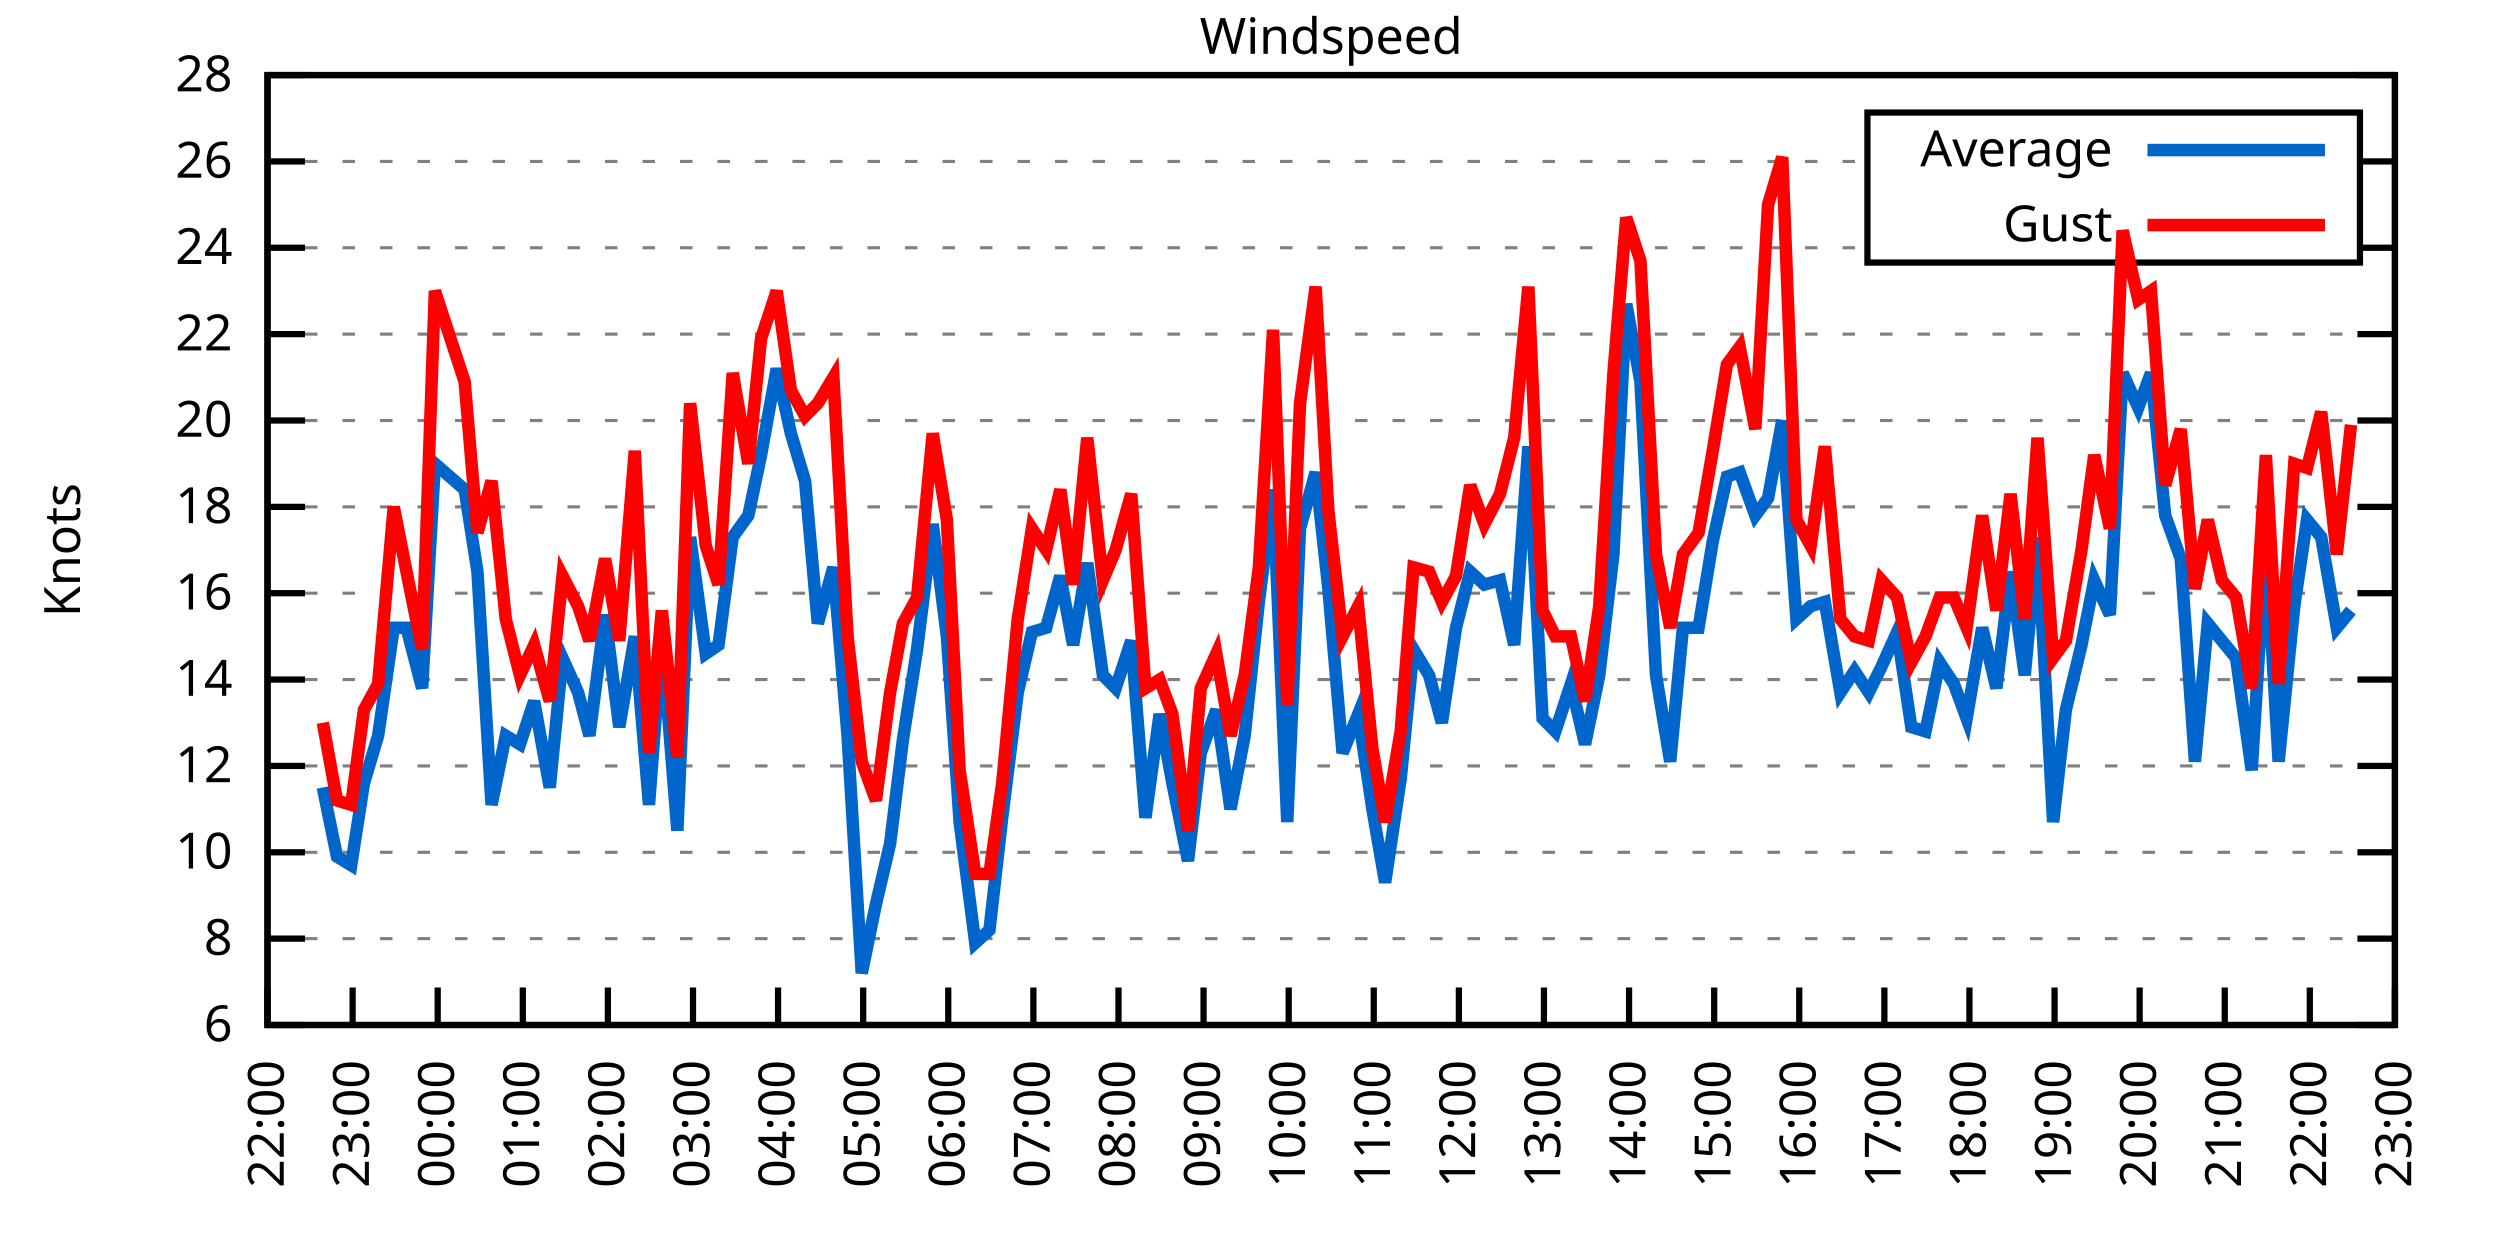
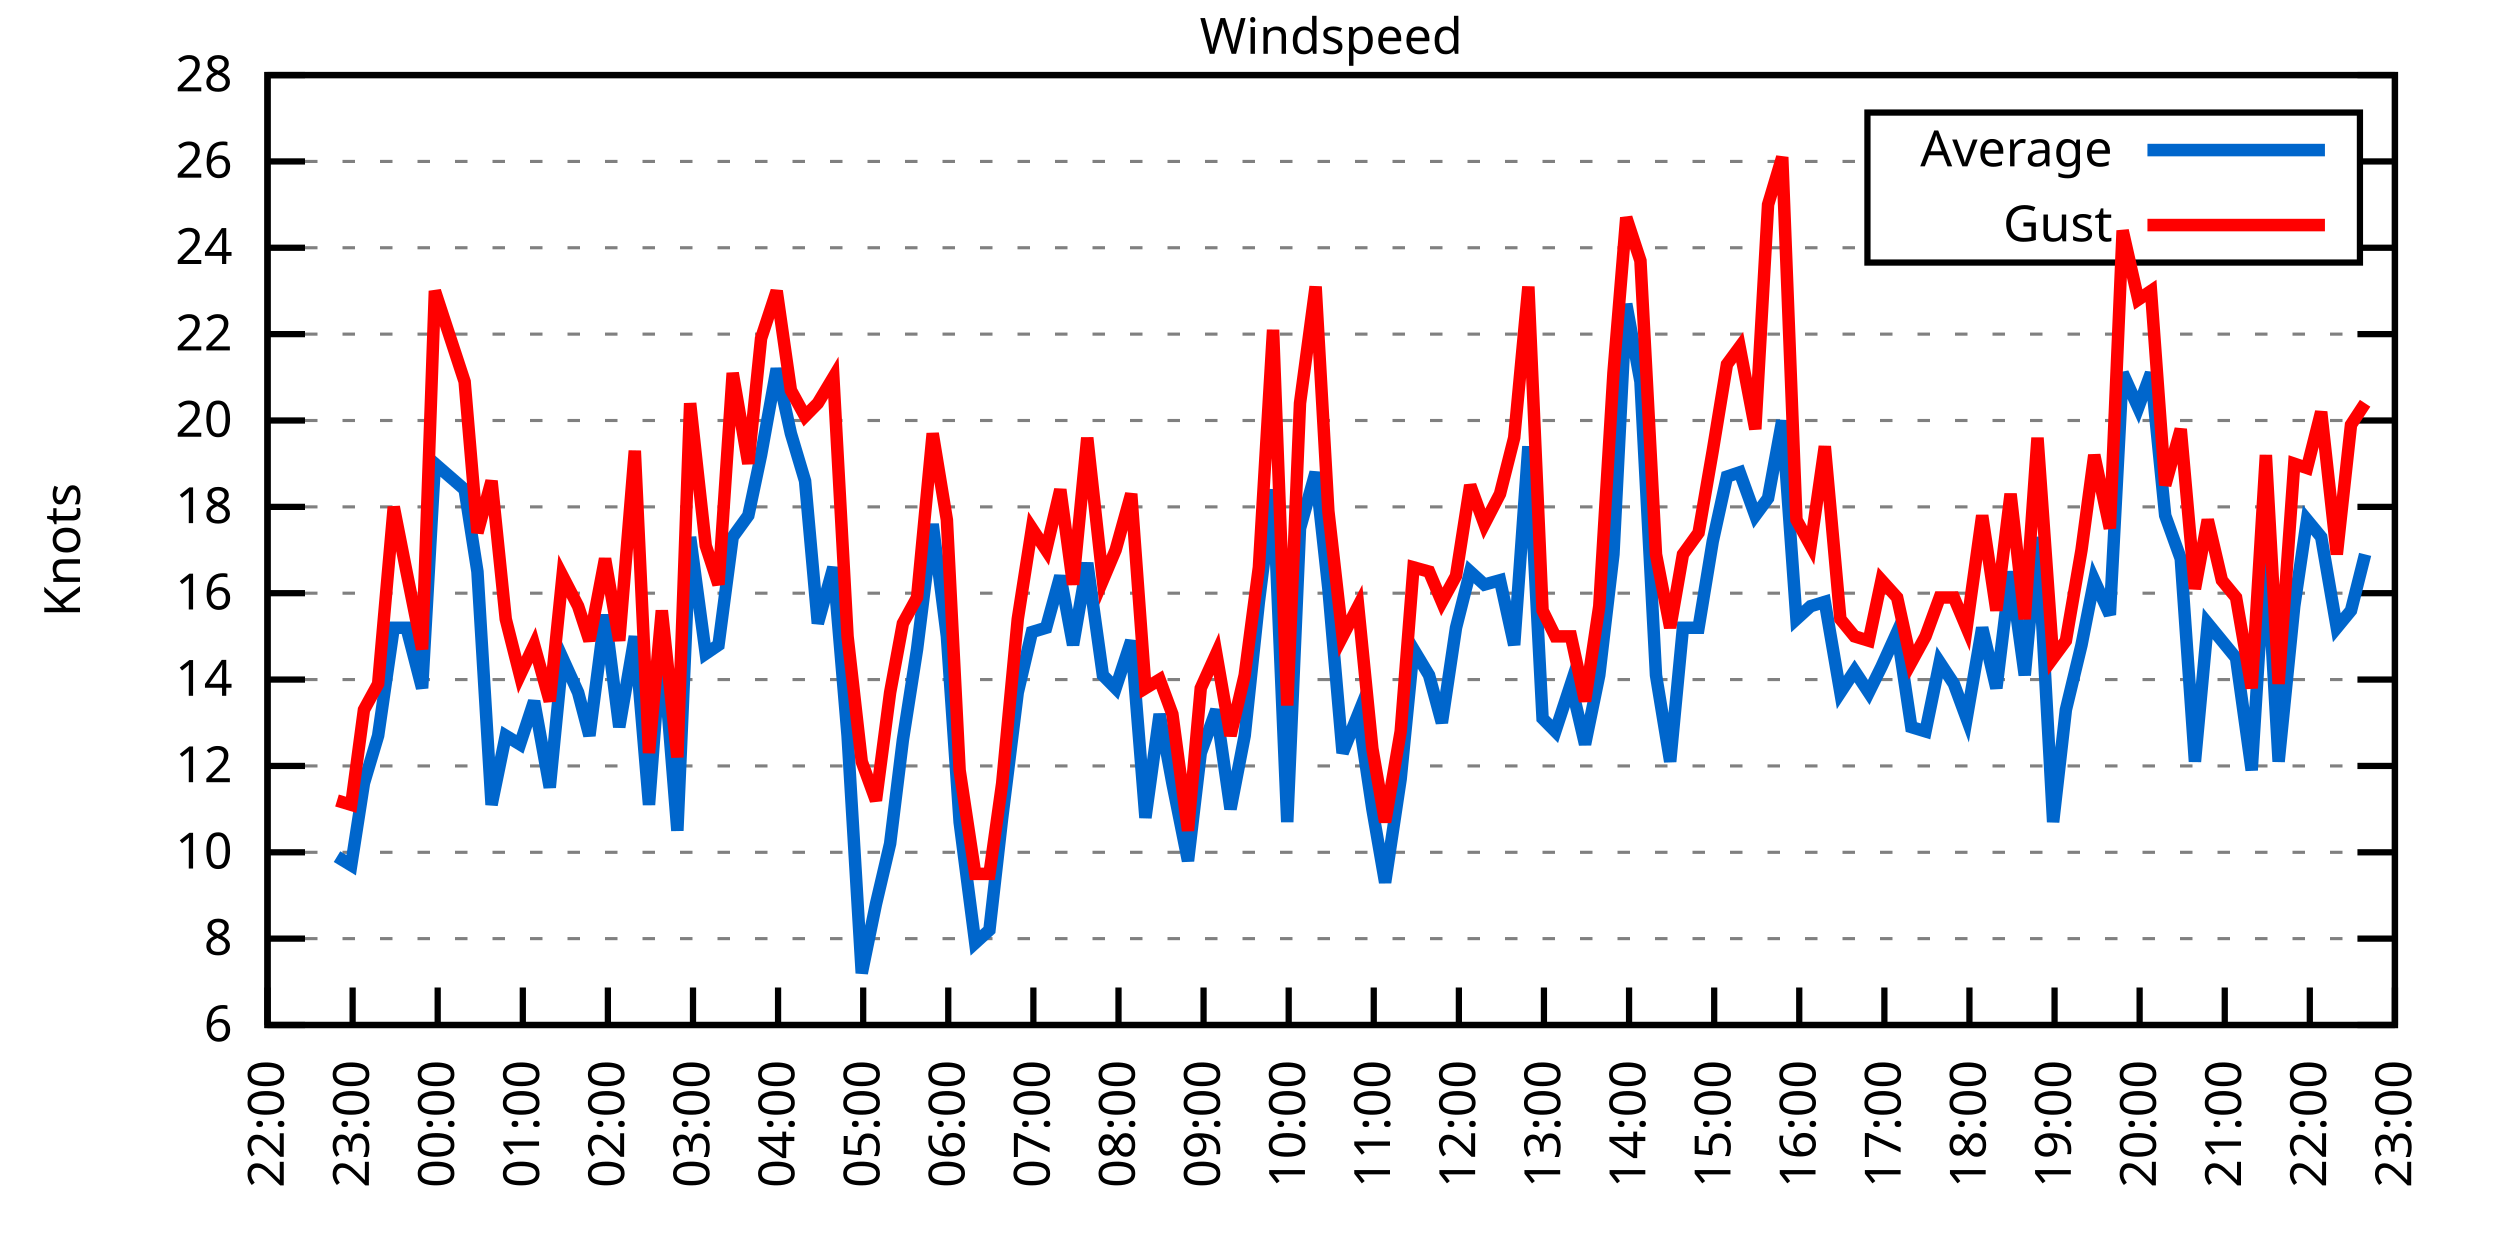
<svg xmlns="http://www.w3.org/2000/svg" xmlns:xlink="http://www.w3.org/1999/xlink" width="400" height="200" viewBox="0 0 400 200">
  <g id="gnuplot_canvas">
    <rect x="0" y="0" width="400" height="200" fill="none" />
    <defs>
      <circle id="gpDot" r="0.5" stroke-width="0.5" stroke="currentColor" />
      <path id="gpPt0" stroke-width="0.333" stroke="currentColor" d="M-1,0 h2 M0,-1 v2" />
      <path id="gpPt1" stroke-width="0.333" stroke="currentColor" d="M-1,-1 L1,1 M1,-1 L-1,1" />
      <path id="gpPt2" stroke-width="0.333" stroke="currentColor" d="M-1,0 L1,0 M0,-1 L0,1 M-1,-1 L1,1 M-1,1 L1,-1" />
      <rect id="gpPt3" stroke-width="0.333" stroke="currentColor" x="-1" y="-1" width="2" height="2" />
      <rect id="gpPt4" stroke-width="0.333" stroke="currentColor" fill="currentColor" x="-1" y="-1" width="2" height="2" />
      <circle id="gpPt5" stroke-width="0.333" stroke="currentColor" cx="0" cy="0" r="1" />
      <use xlink:href="#gpPt5" id="gpPt6" fill="currentColor" stroke="none" />
      <path id="gpPt7" stroke-width="0.333" stroke="currentColor" d="M0,-1.33 L-1.33,0.67 L1.33,0.67 z" />
      <use xlink:href="#gpPt7" id="gpPt8" fill="currentColor" stroke="none" />
      <use xlink:href="#gpPt7" id="gpPt9" stroke="currentColor" transform="rotate(180)" />
      <use xlink:href="#gpPt9" id="gpPt10" fill="currentColor" stroke="none" />
      <use xlink:href="#gpPt3" id="gpPt11" stroke="currentColor" transform="rotate(45)" />
      <use xlink:href="#gpPt11" id="gpPt12" fill="currentColor" stroke="none" />
      <path id="gpPt13" stroke-width="0.333" stroke="currentColor" d="M0,1.330 L1.265,0.411 L0.782,-1.067 L-0.782,-1.076 L-1.265,0.411 z" />
      <use xlink:href="#gpPt13" id="gpPt14" fill="currentColor" stroke="none" />
      <filter id="textbox" filterUnits="objectBoundingBox" x="0" y="0" height="1" width="1">
        <feFlood flood-color="white" flood-opacity="1" result="bgnd" />
        <feComposite in="SourceGraphic" in2="bgnd" operator="atop" />
      </filter>
      <filter id="greybox" filterUnits="objectBoundingBox" x="0" y="0" height="1" width="1">
        <feFlood flood-color="lightgrey" flood-opacity="1" result="grey" />
        <feComposite in="SourceGraphic" in2="grey" operator="atop" />
      </filter>
    </defs>
    <g fill="none" color="white" stroke="currentColor" stroke-width="1.00" stroke-linecap="butt" stroke-linejoin="miter">
</g>
    <g fill="none" color="black" stroke="currentColor" stroke-width="1.00" stroke-linecap="butt" stroke-linejoin="miter">
      <g stroke="none" shape-rendering="crispEdges">
        <polygon fill="rgb(255, 255, 255)" points="42.80,164.00 383.18,164.00 383.18,12.02 42.80,12.02 " />
      </g>
    </g>
    <g fill="none" color="black" stroke="currentColor" stroke-width="1.00" stroke-linecap="butt" stroke-linejoin="miter">
</g>
    <g fill="none" color="black" stroke="black" stroke-width="0.50" stroke-linecap="butt" stroke-linejoin="miter">
</g>
    <g fill="none" color="gray" stroke="currentColor" stroke-width="0.50" stroke-linecap="butt" stroke-linejoin="miter">
      <path stroke="gray" stroke-dasharray="2,4" class="gridline" d="M42.80,164.00 L383.19,164.00  " />
    </g>
    <g fill="none" color="gray" stroke="gray" stroke-width="1.00" stroke-linecap="butt" stroke-linejoin="miter">
</g>
    <g fill="none" color="black" stroke="currentColor" stroke-width="1.00" stroke-linecap="butt" stroke-linejoin="miter">
      <path stroke="black" d="M42.80,164.00 L48.80,164.00 M383.19,164.00 L377.19,164.00  " />
      <g transform="translate(37.20,166.60)" stroke="none" fill="black" font-family="Sans" font-size="8.00" text-anchor="end">
        <text>
          <tspan font-family="Sans"> 6</tspan>
        </text>
      </g>
    </g>
    <g fill="none" color="black" stroke="currentColor" stroke-width="1.00" stroke-linecap="butt" stroke-linejoin="miter">
</g>
    <g fill="none" color="black" stroke="black" stroke-width="0.50" stroke-linecap="butt" stroke-linejoin="miter">
</g>
    <g fill="none" color="gray" stroke="currentColor" stroke-width="0.50" stroke-linecap="butt" stroke-linejoin="miter">
      <path stroke="gray" stroke-dasharray="2,4" class="gridline" d="M42.80,150.18 L383.19,150.18  " />
    </g>
    <g fill="none" color="gray" stroke="gray" stroke-width="1.00" stroke-linecap="butt" stroke-linejoin="miter">
</g>
    <g fill="none" color="black" stroke="currentColor" stroke-width="1.00" stroke-linecap="butt" stroke-linejoin="miter">
      <path stroke="black" d="M42.80,150.18 L48.80,150.18 M383.19,150.18 L377.19,150.18  " />
      <g transform="translate(37.20,152.78)" stroke="none" fill="black" font-family="Sans" font-size="8.00" text-anchor="end">
        <text>
          <tspan font-family="Sans"> 8</tspan>
        </text>
      </g>
    </g>
    <g fill="none" color="black" stroke="currentColor" stroke-width="1.00" stroke-linecap="butt" stroke-linejoin="miter">
</g>
    <g fill="none" color="black" stroke="black" stroke-width="0.50" stroke-linecap="butt" stroke-linejoin="miter">
</g>
    <g fill="none" color="gray" stroke="currentColor" stroke-width="0.50" stroke-linecap="butt" stroke-linejoin="miter">
      <path stroke="gray" stroke-dasharray="2,4" class="gridline" d="M42.80,136.37 L383.19,136.37  " />
    </g>
    <g fill="none" color="gray" stroke="gray" stroke-width="1.00" stroke-linecap="butt" stroke-linejoin="miter">
</g>
    <g fill="none" color="black" stroke="currentColor" stroke-width="1.00" stroke-linecap="butt" stroke-linejoin="miter">
      <path stroke="black" d="M42.80,136.37 L48.80,136.37 M383.19,136.37 L377.19,136.37  " />
      <g transform="translate(37.20,138.97)" stroke="none" fill="black" font-family="Sans" font-size="8.00" text-anchor="end">
        <text>
          <tspan font-family="Sans"> 10</tspan>
        </text>
      </g>
    </g>
    <g fill="none" color="black" stroke="currentColor" stroke-width="1.00" stroke-linecap="butt" stroke-linejoin="miter">
</g>
    <g fill="none" color="black" stroke="black" stroke-width="0.50" stroke-linecap="butt" stroke-linejoin="miter">
</g>
    <g fill="none" color="gray" stroke="currentColor" stroke-width="0.50" stroke-linecap="butt" stroke-linejoin="miter">
      <path stroke="gray" stroke-dasharray="2,4" class="gridline" d="M42.80,122.55 L383.19,122.55  " />
    </g>
    <g fill="none" color="gray" stroke="gray" stroke-width="1.00" stroke-linecap="butt" stroke-linejoin="miter">
</g>
    <g fill="none" color="black" stroke="currentColor" stroke-width="1.00" stroke-linecap="butt" stroke-linejoin="miter">
      <path stroke="black" d="M42.80,122.55 L48.80,122.55 M383.19,122.55 L377.19,122.55  " />
      <g transform="translate(37.20,125.15)" stroke="none" fill="black" font-family="Sans" font-size="8.00" text-anchor="end">
        <text>
          <tspan font-family="Sans"> 12</tspan>
        </text>
      </g>
    </g>
    <g fill="none" color="black" stroke="currentColor" stroke-width="1.00" stroke-linecap="butt" stroke-linejoin="miter">
</g>
    <g fill="none" color="black" stroke="black" stroke-width="0.50" stroke-linecap="butt" stroke-linejoin="miter">
</g>
    <g fill="none" color="gray" stroke="currentColor" stroke-width="0.50" stroke-linecap="butt" stroke-linejoin="miter">
      <path stroke="gray" stroke-dasharray="2,4" class="gridline" d="M42.80,108.73 L383.19,108.73  " />
    </g>
    <g fill="none" color="gray" stroke="gray" stroke-width="1.00" stroke-linecap="butt" stroke-linejoin="miter">
</g>
    <g fill="none" color="black" stroke="currentColor" stroke-width="1.00" stroke-linecap="butt" stroke-linejoin="miter">
      <path stroke="black" d="M42.80,108.73 L48.80,108.73 M383.19,108.73 L377.19,108.73  " />
      <g transform="translate(37.20,111.33)" stroke="none" fill="black" font-family="Sans" font-size="8.00" text-anchor="end">
        <text>
          <tspan font-family="Sans"> 14</tspan>
        </text>
      </g>
    </g>
    <g fill="none" color="black" stroke="currentColor" stroke-width="1.00" stroke-linecap="butt" stroke-linejoin="miter">
</g>
    <g fill="none" color="black" stroke="black" stroke-width="0.50" stroke-linecap="butt" stroke-linejoin="miter">
</g>
    <g fill="none" color="gray" stroke="currentColor" stroke-width="0.50" stroke-linecap="butt" stroke-linejoin="miter">
      <path stroke="gray" stroke-dasharray="2,4" class="gridline" d="M42.80,94.91 L383.19,94.91  " />
    </g>
    <g fill="none" color="gray" stroke="gray" stroke-width="1.00" stroke-linecap="butt" stroke-linejoin="miter">
</g>
    <g fill="none" color="black" stroke="currentColor" stroke-width="1.00" stroke-linecap="butt" stroke-linejoin="miter">
      <path stroke="black" d="M42.80,94.91 L48.80,94.91 M383.19,94.91 L377.19,94.91  " />
      <g transform="translate(37.20,97.51)" stroke="none" fill="black" font-family="Sans" font-size="8.00" text-anchor="end">
        <text>
          <tspan font-family="Sans"> 16</tspan>
        </text>
      </g>
    </g>
    <g fill="none" color="black" stroke="currentColor" stroke-width="1.00" stroke-linecap="butt" stroke-linejoin="miter">
</g>
    <g fill="none" color="black" stroke="black" stroke-width="0.50" stroke-linecap="butt" stroke-linejoin="miter">
</g>
    <g fill="none" color="gray" stroke="currentColor" stroke-width="0.50" stroke-linecap="butt" stroke-linejoin="miter">
      <path stroke="gray" stroke-dasharray="2,4" class="gridline" d="M42.80,81.10 L383.19,81.10  " />
    </g>
    <g fill="none" color="gray" stroke="gray" stroke-width="1.00" stroke-linecap="butt" stroke-linejoin="miter">
</g>
    <g fill="none" color="black" stroke="currentColor" stroke-width="1.00" stroke-linecap="butt" stroke-linejoin="miter">
      <path stroke="black" d="M42.80,81.10 L48.80,81.10 M383.19,81.10 L377.19,81.10  " />
      <g transform="translate(37.20,83.70)" stroke="none" fill="black" font-family="Sans" font-size="8.00" text-anchor="end">
        <text>
          <tspan font-family="Sans"> 18</tspan>
        </text>
      </g>
    </g>
    <g fill="none" color="black" stroke="currentColor" stroke-width="1.00" stroke-linecap="butt" stroke-linejoin="miter">
</g>
    <g fill="none" color="black" stroke="black" stroke-width="0.50" stroke-linecap="butt" stroke-linejoin="miter">
</g>
    <g fill="none" color="gray" stroke="currentColor" stroke-width="0.50" stroke-linecap="butt" stroke-linejoin="miter">
      <path stroke="gray" stroke-dasharray="2,4" class="gridline" d="M42.80,67.28 L383.19,67.28  " />
    </g>
    <g fill="none" color="gray" stroke="gray" stroke-width="1.00" stroke-linecap="butt" stroke-linejoin="miter">
</g>
    <g fill="none" color="black" stroke="currentColor" stroke-width="1.00" stroke-linecap="butt" stroke-linejoin="miter">
      <path stroke="black" d="M42.80,67.28 L48.80,67.28 M383.19,67.28 L377.19,67.28  " />
      <g transform="translate(37.20,69.88)" stroke="none" fill="black" font-family="Sans" font-size="8.00" text-anchor="end">
        <text>
          <tspan font-family="Sans"> 20</tspan>
        </text>
      </g>
    </g>
    <g fill="none" color="black" stroke="currentColor" stroke-width="1.00" stroke-linecap="butt" stroke-linejoin="miter">
</g>
    <g fill="none" color="black" stroke="black" stroke-width="0.50" stroke-linecap="butt" stroke-linejoin="miter">
</g>
    <g fill="none" color="gray" stroke="currentColor" stroke-width="0.50" stroke-linecap="butt" stroke-linejoin="miter">
      <path stroke="gray" stroke-dasharray="2,4" class="gridline" d="M42.80,53.46 L383.19,53.46  " />
    </g>
    <g fill="none" color="gray" stroke="gray" stroke-width="1.00" stroke-linecap="butt" stroke-linejoin="miter">
</g>
    <g fill="none" color="black" stroke="currentColor" stroke-width="1.00" stroke-linecap="butt" stroke-linejoin="miter">
      <path stroke="black" d="M42.80,53.46 L48.80,53.46 M383.19,53.46 L377.19,53.46  " />
      <g transform="translate(37.20,56.06)" stroke="none" fill="black" font-family="Sans" font-size="8.00" text-anchor="end">
        <text>
          <tspan font-family="Sans"> 22</tspan>
        </text>
      </g>
    </g>
    <g fill="none" color="black" stroke="currentColor" stroke-width="1.00" stroke-linecap="butt" stroke-linejoin="miter">
</g>
    <g fill="none" color="black" stroke="black" stroke-width="0.50" stroke-linecap="butt" stroke-linejoin="miter">
</g>
    <g fill="none" color="gray" stroke="currentColor" stroke-width="0.50" stroke-linecap="butt" stroke-linejoin="miter">
      <path stroke="gray" stroke-dasharray="2,4" class="gridline" d="M42.80,39.64 L298.79,39.64 M377.59,39.64 L383.19,39.64  " />
    </g>
    <g fill="none" color="gray" stroke="gray" stroke-width="1.00" stroke-linecap="butt" stroke-linejoin="miter">
</g>
    <g fill="none" color="black" stroke="currentColor" stroke-width="1.00" stroke-linecap="butt" stroke-linejoin="miter">
      <path stroke="black" d="M42.80,39.64 L48.80,39.64 M383.19,39.64 L377.19,39.64  " />
      <g transform="translate(37.20,42.24)" stroke="none" fill="black" font-family="Sans" font-size="8.00" text-anchor="end">
        <text>
          <tspan font-family="Sans"> 24</tspan>
        </text>
      </g>
    </g>
    <g fill="none" color="black" stroke="currentColor" stroke-width="1.00" stroke-linecap="butt" stroke-linejoin="miter">
</g>
    <g fill="none" color="black" stroke="black" stroke-width="0.50" stroke-linecap="butt" stroke-linejoin="miter">
</g>
    <g fill="none" color="gray" stroke="currentColor" stroke-width="0.50" stroke-linecap="butt" stroke-linejoin="miter">
      <path stroke="gray" stroke-dasharray="2,4" class="gridline" d="M42.80,25.83 L298.79,25.83 M377.59,25.83 L383.19,25.83  " />
    </g>
    <g fill="none" color="gray" stroke="gray" stroke-width="1.00" stroke-linecap="butt" stroke-linejoin="miter">
</g>
    <g fill="none" color="black" stroke="currentColor" stroke-width="1.00" stroke-linecap="butt" stroke-linejoin="miter">
      <path stroke="black" d="M42.80,25.83 L48.80,25.83 M383.19,25.83 L377.19,25.83  " />
      <g transform="translate(37.20,28.43)" stroke="none" fill="black" font-family="Sans" font-size="8.00" text-anchor="end">
        <text>
          <tspan font-family="Sans"> 26</tspan>
        </text>
      </g>
    </g>
    <g fill="none" color="black" stroke="currentColor" stroke-width="1.00" stroke-linecap="butt" stroke-linejoin="miter">
</g>
    <g fill="none" color="black" stroke="black" stroke-width="0.50" stroke-linecap="butt" stroke-linejoin="miter">
</g>
    <g fill="none" color="gray" stroke="currentColor" stroke-width="0.50" stroke-linecap="butt" stroke-linejoin="miter">
      <path stroke="gray" stroke-dasharray="2,4" class="gridline" d="M42.80,12.01 L383.19,12.01  " />
    </g>
    <g fill="none" color="gray" stroke="gray" stroke-width="1.00" stroke-linecap="butt" stroke-linejoin="miter">
</g>
    <g fill="none" color="black" stroke="currentColor" stroke-width="1.00" stroke-linecap="butt" stroke-linejoin="miter">
      <path stroke="black" d="M42.80,12.01 L48.80,12.01 M383.19,12.01 L377.19,12.01  " />
      <g transform="translate(37.20,14.61)" stroke="none" fill="black" font-family="Sans" font-size="8.00" text-anchor="end">
        <text>
          <tspan font-family="Sans"> 28</tspan>
        </text>
      </g>
    </g>
    <g fill="none" color="black" stroke="currentColor" stroke-width="1.00" stroke-linecap="butt" stroke-linejoin="miter">
      <path stroke="black" d="M42.80,164.00 L42.80,158.00  " />
      <g transform="translate(45.40,169.60) rotate(270.00)" stroke="none" fill="black" font-family="Sans" font-size="8.00" text-anchor="end">
        <text>
          <tspan font-family="Sans">22:00</tspan>
        </text>
      </g>
    </g>
    <g fill="none" color="black" stroke="currentColor" stroke-width="1.00" stroke-linecap="butt" stroke-linejoin="miter">
      <path stroke="black" d="M56.42,164.00 L56.42,158.00  " />
      <g transform="translate(59.02,169.60) rotate(270.00)" stroke="none" fill="black" font-family="Sans" font-size="8.00" text-anchor="end">
        <text>
          <tspan font-family="Sans">23:00</tspan>
        </text>
      </g>
    </g>
    <g fill="none" color="black" stroke="currentColor" stroke-width="1.00" stroke-linecap="butt" stroke-linejoin="miter">
      <path stroke="black" d="M70.03,164.00 L70.03,158.00  " />
      <g transform="translate(72.63,169.60) rotate(270.00)" stroke="none" fill="black" font-family="Sans" font-size="8.00" text-anchor="end">
        <text>
          <tspan font-family="Sans">00:00</tspan>
        </text>
      </g>
    </g>
    <g fill="none" color="black" stroke="currentColor" stroke-width="1.00" stroke-linecap="butt" stroke-linejoin="miter">
      <path stroke="black" d="M83.65,164.00 L83.65,158.00  " />
      <g transform="translate(86.25,169.60) rotate(270.00)" stroke="none" fill="black" font-family="Sans" font-size="8.00" text-anchor="end">
        <text>
          <tspan font-family="Sans">01:00</tspan>
        </text>
      </g>
    </g>
    <g fill="none" color="black" stroke="currentColor" stroke-width="1.00" stroke-linecap="butt" stroke-linejoin="miter">
      <path stroke="black" d="M97.26,164.00 L97.26,158.00  " />
      <g transform="translate(99.86,169.60) rotate(270.00)" stroke="none" fill="black" font-family="Sans" font-size="8.00" text-anchor="end">
        <text>
          <tspan font-family="Sans">02:00</tspan>
        </text>
      </g>
    </g>
    <g fill="none" color="black" stroke="currentColor" stroke-width="1.00" stroke-linecap="butt" stroke-linejoin="miter">
      <path stroke="black" d="M110.88,164.00 L110.88,158.00  " />
      <g transform="translate(113.48,169.60) rotate(270.00)" stroke="none" fill="black" font-family="Sans" font-size="8.00" text-anchor="end">
        <text>
          <tspan font-family="Sans">03:00</tspan>
        </text>
      </g>
    </g>
    <g fill="none" color="black" stroke="currentColor" stroke-width="1.00" stroke-linecap="butt" stroke-linejoin="miter">
      <path stroke="black" d="M124.49,164.00 L124.49,158.00  " />
      <g transform="translate(127.09,169.60) rotate(270.00)" stroke="none" fill="black" font-family="Sans" font-size="8.00" text-anchor="end">
        <text>
          <tspan font-family="Sans">04:00</tspan>
        </text>
      </g>
    </g>
    <g fill="none" color="black" stroke="currentColor" stroke-width="1.00" stroke-linecap="butt" stroke-linejoin="miter">
      <path stroke="black" d="M138.11,164.00 L138.11,158.00  " />
      <g transform="translate(140.71,169.60) rotate(270.00)" stroke="none" fill="black" font-family="Sans" font-size="8.00" text-anchor="end">
        <text>
          <tspan font-family="Sans">05:00</tspan>
        </text>
      </g>
    </g>
    <g fill="none" color="black" stroke="currentColor" stroke-width="1.00" stroke-linecap="butt" stroke-linejoin="miter">
      <path stroke="black" d="M151.72,164.00 L151.72,158.00  " />
      <g transform="translate(154.32,169.60) rotate(270.00)" stroke="none" fill="black" font-family="Sans" font-size="8.00" text-anchor="end">
        <text>
          <tspan font-family="Sans">06:00</tspan>
        </text>
      </g>
    </g>
    <g fill="none" color="black" stroke="currentColor" stroke-width="1.00" stroke-linecap="butt" stroke-linejoin="miter">
      <path stroke="black" d="M165.34,164.00 L165.34,158.00  " />
      <g transform="translate(167.94,169.60) rotate(270.00)" stroke="none" fill="black" font-family="Sans" font-size="8.00" text-anchor="end">
        <text>
          <tspan font-family="Sans">07:00</tspan>
        </text>
      </g>
    </g>
    <g fill="none" color="black" stroke="currentColor" stroke-width="1.00" stroke-linecap="butt" stroke-linejoin="miter">
      <path stroke="black" d="M178.96,164.00 L178.96,158.00  " />
      <g transform="translate(181.56,169.60) rotate(270.00)" stroke="none" fill="black" font-family="Sans" font-size="8.00" text-anchor="end">
        <text>
          <tspan font-family="Sans">08:00</tspan>
        </text>
      </g>
    </g>
    <g fill="none" color="black" stroke="currentColor" stroke-width="1.00" stroke-linecap="butt" stroke-linejoin="miter">
      <path stroke="black" d="M192.57,164.00 L192.57,158.00  " />
      <g transform="translate(195.17,169.60) rotate(270.00)" stroke="none" fill="black" font-family="Sans" font-size="8.00" text-anchor="end">
        <text>
          <tspan font-family="Sans">09:00</tspan>
        </text>
      </g>
    </g>
    <g fill="none" color="black" stroke="currentColor" stroke-width="1.00" stroke-linecap="butt" stroke-linejoin="miter">
      <path stroke="black" d="M206.19,164.00 L206.19,158.00  " />
      <g transform="translate(208.79,169.60) rotate(270.00)" stroke="none" fill="black" font-family="Sans" font-size="8.00" text-anchor="end">
        <text>
          <tspan font-family="Sans">10:00</tspan>
        </text>
      </g>
    </g>
    <g fill="none" color="black" stroke="currentColor" stroke-width="1.00" stroke-linecap="butt" stroke-linejoin="miter">
      <path stroke="black" d="M219.80,164.00 L219.80,158.00  " />
      <g transform="translate(222.40,169.60) rotate(270.00)" stroke="none" fill="black" font-family="Sans" font-size="8.00" text-anchor="end">
        <text>
          <tspan font-family="Sans">11:00</tspan>
        </text>
      </g>
    </g>
    <g fill="none" color="black" stroke="currentColor" stroke-width="1.00" stroke-linecap="butt" stroke-linejoin="miter">
      <path stroke="black" d="M233.42,164.00 L233.42,158.00  " />
      <g transform="translate(236.02,169.60) rotate(270.00)" stroke="none" fill="black" font-family="Sans" font-size="8.00" text-anchor="end">
        <text>
          <tspan font-family="Sans">12:00</tspan>
        </text>
      </g>
    </g>
    <g fill="none" color="black" stroke="currentColor" stroke-width="1.00" stroke-linecap="butt" stroke-linejoin="miter">
      <path stroke="black" d="M247.03,164.00 L247.03,158.00  " />
      <g transform="translate(249.63,169.60) rotate(270.00)" stroke="none" fill="black" font-family="Sans" font-size="8.00" text-anchor="end">
        <text>
          <tspan font-family="Sans">13:00</tspan>
        </text>
      </g>
    </g>
    <g fill="none" color="black" stroke="currentColor" stroke-width="1.00" stroke-linecap="butt" stroke-linejoin="miter">
      <path stroke="black" d="M260.65,164.00 L260.65,158.00  " />
      <g transform="translate(263.25,169.60) rotate(270.00)" stroke="none" fill="black" font-family="Sans" font-size="8.00" text-anchor="end">
        <text>
          <tspan font-family="Sans">14:00</tspan>
        </text>
      </g>
    </g>
    <g fill="none" color="black" stroke="currentColor" stroke-width="1.00" stroke-linecap="butt" stroke-linejoin="miter">
      <path stroke="black" d="M274.27,164.00 L274.27,158.00  " />
      <g transform="translate(276.87,169.60) rotate(270.00)" stroke="none" fill="black" font-family="Sans" font-size="8.00" text-anchor="end">
        <text>
          <tspan font-family="Sans">15:00</tspan>
        </text>
      </g>
    </g>
    <g fill="none" color="black" stroke="currentColor" stroke-width="1.00" stroke-linecap="butt" stroke-linejoin="miter">
      <path stroke="black" d="M287.88,164.00 L287.88,158.00  " />
      <g transform="translate(290.48,169.60) rotate(270.00)" stroke="none" fill="black" font-family="Sans" font-size="8.00" text-anchor="end">
        <text>
          <tspan font-family="Sans">16:00</tspan>
        </text>
      </g>
    </g>
    <g fill="none" color="black" stroke="currentColor" stroke-width="1.00" stroke-linecap="butt" stroke-linejoin="miter">
      <path stroke="black" d="M301.50,164.00 L301.50,158.00  " />
      <g transform="translate(304.10,169.60) rotate(270.00)" stroke="none" fill="black" font-family="Sans" font-size="8.00" text-anchor="end">
        <text>
          <tspan font-family="Sans">17:00</tspan>
        </text>
      </g>
    </g>
    <g fill="none" color="black" stroke="currentColor" stroke-width="1.00" stroke-linecap="butt" stroke-linejoin="miter">
      <path stroke="black" d="M315.11,164.00 L315.11,158.00  " />
      <g transform="translate(317.71,169.60) rotate(270.00)" stroke="none" fill="black" font-family="Sans" font-size="8.00" text-anchor="end">
        <text>
          <tspan font-family="Sans">18:00</tspan>
        </text>
      </g>
    </g>
    <g fill="none" color="black" stroke="currentColor" stroke-width="1.00" stroke-linecap="butt" stroke-linejoin="miter">
      <path stroke="black" d="M328.73,164.00 L328.73,158.00  " />
      <g transform="translate(331.33,169.60) rotate(270.00)" stroke="none" fill="black" font-family="Sans" font-size="8.00" text-anchor="end">
        <text>
          <tspan font-family="Sans">19:00</tspan>
        </text>
      </g>
    </g>
    <g fill="none" color="black" stroke="currentColor" stroke-width="1.00" stroke-linecap="butt" stroke-linejoin="miter">
      <path stroke="black" d="M342.34,164.00 L342.34,158.00  " />
      <g transform="translate(344.94,169.60) rotate(270.00)" stroke="none" fill="black" font-family="Sans" font-size="8.00" text-anchor="end">
        <text>
          <tspan font-family="Sans">20:00</tspan>
        </text>
      </g>
    </g>
    <g fill="none" color="black" stroke="currentColor" stroke-width="1.00" stroke-linecap="butt" stroke-linejoin="miter">
      <path stroke="black" d="M355.96,164.00 L355.96,158.00  " />
      <g transform="translate(358.56,169.60) rotate(270.00)" stroke="none" fill="black" font-family="Sans" font-size="8.00" text-anchor="end">
        <text>
          <tspan font-family="Sans">21:00</tspan>
        </text>
      </g>
    </g>
    <g fill="none" color="black" stroke="currentColor" stroke-width="1.00" stroke-linecap="butt" stroke-linejoin="miter">
      <path stroke="black" d="M369.57,164.00 L369.57,158.00  " />
      <g transform="translate(372.17,169.60) rotate(270.00)" stroke="none" fill="black" font-family="Sans" font-size="8.00" text-anchor="end">
        <text>
          <tspan font-family="Sans">22:00</tspan>
        </text>
      </g>
    </g>
    <g fill="none" color="black" stroke="currentColor" stroke-width="1.00" stroke-linecap="butt" stroke-linejoin="miter">
      <path stroke="black" d="M383.19,164.00 L383.19,158.00  " />
      <g transform="translate(385.79,169.60) rotate(270.00)" stroke="none" fill="black" font-family="Sans" font-size="8.00" text-anchor="end">
        <text>
          <tspan font-family="Sans">23:00</tspan>
        </text>
      </g>
    </g>
    <g fill="none" color="black" stroke="currentColor" stroke-width="1.00" stroke-linecap="butt" stroke-linejoin="miter">
</g>
    <g fill="none" color="black" stroke="currentColor" stroke-width="1.00" stroke-linecap="butt" stroke-linejoin="miter">
      <path stroke="black" d="M42.80,12.01 L42.80,164.00 L383.19,164.00 L383.19,12.01 L42.80,12.01 Z  " />
    </g>
    <g fill="none" color="black" stroke="currentColor" stroke-width="1.00" stroke-linecap="butt" stroke-linejoin="miter">
</g>
    <g fill="none" color="black" stroke="currentColor" stroke-width="1.00" stroke-linecap="butt" stroke-linejoin="miter">
      <path stroke="black" d="M298.79,42.01 L298.79,18.01 L377.59,18.01 L377.59,42.01 L298.79,42.01 Z  " />
    </g>
    <g id="Windspeed_plot_1">
      <g fill="none" color="white" stroke="black" stroke-width="2.00" stroke-linecap="butt" stroke-linejoin="miter">
</g>
      <g fill="none" color="black" stroke="currentColor" stroke-width="2.00" stroke-linecap="butt" stroke-linejoin="miter">
        <g transform="translate(337.99,26.61)" stroke="none" fill="black" font-family="Sans" font-size="8.00" text-anchor="end">
          <text>
            <tspan font-family="Sans">Average</tspan>
          </text>
        </g>
      </g>
      <g fill="none" color="black" stroke="currentColor" stroke-width="2.00" stroke-linecap="butt" stroke-linejoin="miter">
-         <path stroke="rgb(  0, 102, 204)" d="M343.59,24.01 L371.99,24.01 M51.65,126.00 L53.92,137.06 L56.19,138.44 L58.23,125.31 L60.50,117.71 L63.00,100.44   L65.04,100.44 L67.54,110.11 L69.58,74.19 L74.34,78.33 L76.39,91.46 L78.65,128.77 L80.92,117.71 L83.19,119.09   L85.46,112.19 L87.96,126.00 L90.00,105.28 L92.50,110.80 L94.31,117.71 L96.81,98.37 L99.08,116.33 L101.57,101.82   L103.84,128.77 L105.89,101.82 L108.38,132.91 L110.42,85.93 L112.92,104.59 L114.96,103.20 L117.23,85.93 L119.73,82.48   L121.77,72.81 L124.27,58.99 L126.54,69.35 L128.81,76.95 L130.85,99.75 L133.34,90.77 L135.61,117.71 L137.88,155.71   L140.15,144.66 L142.42,134.98 L144.46,118.40 L146.73,103.89 L149.23,83.86 L151.50,101.82 L153.54,131.53 L156.04,150.87   L158.31,148.80 L160.35,130.84 L162.84,110.80 L165.11,101.13 L167.38,100.44 L169.65,92.15 L171.69,103.20 L173.96,90.08   L176.46,108.04 L178.50,110.11 L181.00,102.51 L183.27,130.84 L185.54,114.26 L187.58,125.31 L190.08,137.75 L192.12,120.48   L194.61,113.57 L196.88,129.46 L199.15,117.71 L201.42,96.30 L203.69,78.33 L205.96,131.53 L208.00,84.55 L210.50,75.57   L212.54,94.22 L214.81,120.48 L217.31,114.26 L219.58,129.46 L221.62,141.20 L224.11,124.62 L226.16,103.89 L228.65,108.04   L230.70,115.64 L232.96,100.44 L235.23,91.46 L237.50,93.53 L240.00,92.84 L242.27,103.20 L244.54,71.42 L246.81,114.95   L248.85,117.02 L251.35,109.42 L253.61,119.09 L255.88,108.04 L258.15,88.70 L260.20,48.63 L262.47,61.06 L264.96,108.04   L267.23,121.86 L269.27,100.44 L271.77,100.44 L274.04,86.62 L276.31,76.26 L278.35,75.57 L280.85,82.48 L282.89,79.71   L285.16,67.28 L287.43,99.06 L289.70,96.99 L291.97,96.30 L294.46,110.80 L296.73,107.35 L299.00,110.80 L301.04,106.66   L303.54,101.13 L305.81,116.33 L308.08,117.02 L310.35,105.97 L312.62,109.42 L314.66,114.95 L317.15,100.44 L319.42,110.11   L321.69,91.46 L323.96,108.04 L326.00,85.93 L328.50,131.53 L330.54,113.57 L333.04,103.20 L335.08,92.84 L337.58,98.37   L339.62,59.68 L342.12,65.21 L344.16,59.68 L346.43,82.48 L348.92,89.39 L351.19,121.86 L353.24,99.75 L355.50,102.51   L357.77,105.28 L360.27,123.24 L362.54,86.62 L364.58,121.86 L367.08,96.99 L369.12,83.17 L371.39,85.93 L373.89,100.44   L376.16,97.68  " />
+         <path stroke="rgb(  0, 102, 204)" d="M343.59,24.01 L371.99,24.01 M53.92,137.06 L56.19,138.44 L58.23,125.31 L60.50,117.71 L63.00,100.44 L65.04,100.44   L67.54,110.11 L69.58,74.19 L74.34,78.33 L76.39,91.46 L78.65,128.77 L80.92,117.71 L83.19,119.09 L85.46,112.19   L87.96,126.00 L90.00,105.28 L92.50,110.80 L94.31,117.71 L96.81,98.37 L99.08,116.33 L101.57,101.82 L103.84,128.77   L105.89,101.82 L108.38,132.91 L110.42,85.93 L112.92,104.59 L114.96,103.20 L117.23,85.93 L119.73,82.48 L121.77,72.81   L124.27,58.99 L126.54,69.35 L128.81,76.95 L130.85,99.75 L133.34,90.77 L135.61,117.71 L137.88,155.71 L140.15,144.66   L142.42,134.98 L144.46,118.40 L146.73,103.89 L149.23,83.86 L151.50,101.82 L153.54,131.53 L156.04,150.87 L158.31,148.80   L160.35,130.84 L162.84,110.80 L165.11,101.13 L167.38,100.44 L169.65,92.15 L171.69,103.20 L173.96,90.08 L176.46,108.04   L178.50,110.11 L181.00,102.51 L183.27,130.84 L185.54,114.26 L187.58,125.31 L190.08,137.75 L192.12,120.48 L194.61,113.57   L196.88,129.46 L199.15,117.71 L201.42,96.30 L203.69,78.33 L205.96,131.53 L208.00,84.55 L210.50,75.57 L212.54,94.22   L214.81,120.48 L217.31,114.26 L219.58,129.46 L221.62,141.20 L224.11,124.62 L226.16,103.89 L228.65,108.04 L230.70,115.64   L232.96,100.44 L235.23,91.46 L237.50,93.53 L240.00,92.84 L242.27,103.20 L244.54,71.42 L246.81,114.95 L248.85,117.02   L251.35,109.42 L253.61,119.09 L255.88,108.04 L258.15,88.70 L260.20,48.63 L262.47,61.06 L264.96,108.04 L267.23,121.86   L269.27,100.44 L271.77,100.44 L274.04,86.62 L276.31,76.26 L278.35,75.57 L280.85,82.48 L282.89,79.71 L285.16,67.28   L287.43,99.06 L289.70,96.99 L291.97,96.30 L294.46,110.80 L296.73,107.35 L299.00,110.80 L301.04,106.66 L303.54,101.13   L305.81,116.33 L308.08,117.02 L310.35,105.97 L312.62,109.42 L314.66,114.95 L317.15,100.44 L319.42,110.11 L321.69,91.46   L323.96,108.04 L326.00,85.93 L328.50,131.53 L330.54,113.57 L333.04,103.20 L335.08,92.84 L337.58,98.37 L339.62,59.68   L342.12,65.21 L344.16,59.68 L346.43,82.48 L348.92,89.39 L351.19,121.86 L353.24,99.75 L355.50,102.51 L357.77,105.28   L360.27,123.24 L362.54,86.62 L364.58,121.86 L367.08,96.99 L369.12,83.17 L371.39,85.93 L373.89,100.44 L376.16,97.68   L378.42,88.70  " />
      </g>
    </g>
    <g id="Windspeed_plot_2">
      <g fill="none" color="black" stroke="currentColor" stroke-width="2.00" stroke-linecap="butt" stroke-linejoin="miter">
        <g transform="translate(337.99,38.61)" stroke="none" fill="black" font-family="Sans" font-size="8.00" text-anchor="end">
          <text>
            <tspan font-family="Sans">Gust</tspan>
          </text>
        </g>
      </g>
      <g fill="none" color="black" stroke="currentColor" stroke-width="2.00" stroke-linecap="butt" stroke-linejoin="miter">
-         <path stroke="rgb(255,   0,   0)" d="M343.59,36.01 L371.99,36.01 M51.65,115.64 L53.92,128.08 L56.19,128.77 L58.23,113.57 L60.50,109.42 L63.00,81.10   L65.04,91.46 L67.54,103.89 L69.58,46.55 L74.34,61.06 L76.39,85.24 L78.65,76.95 L80.92,99.06 L83.19,108.04   L85.46,103.20 L87.96,112.19 L90.00,92.15 L92.50,96.99 L94.31,102.51 L96.81,89.39 L99.08,102.51 L101.57,72.12   L103.84,120.48 L105.89,97.68 L108.38,121.17 L110.42,64.52 L112.92,87.31 L114.96,93.53 L117.23,59.68 L119.73,74.19   L121.77,54.15 L124.27,46.55 L126.54,62.44 L128.81,66.59 L130.85,64.52 L133.34,60.37 L135.61,101.82 L137.88,121.86   L140.15,128.08 L142.42,110.80 L144.46,99.75 L146.73,95.60 L149.23,69.35 L151.50,83.17 L153.54,123.24 L156.04,139.82   L158.31,139.82 L160.35,125.31 L162.84,99.06 L165.11,84.55 L167.38,88.00 L169.65,78.33 L171.69,93.53 L173.96,70.04   L176.46,92.84 L178.50,88.00 L181.00,79.02 L183.27,110.11 L185.54,108.73 L187.58,114.26 L190.08,132.91 L192.12,110.11   L194.61,104.59 L196.88,117.71 L199.15,108.04 L201.42,90.77 L203.69,52.77 L205.96,112.88 L208.00,64.52 L210.50,45.86   L212.54,81.79 L214.81,101.82 L217.31,96.99 L219.58,119.78 L221.62,131.53 L224.11,117.02 L226.16,90.77 L228.65,91.46   L230.70,96.30 L232.96,92.15 L235.23,77.64 L237.50,83.86 L240.00,79.02 L242.27,70.04 L244.54,45.86 L246.81,97.68   L248.85,101.82 L251.35,101.82 L253.61,112.19 L255.88,96.99 L258.15,59.68 L260.20,34.81 L262.47,41.72 L264.96,88.70   L267.23,100.44 L269.27,88.70 L271.77,85.24 L274.04,72.12 L276.31,58.30 L278.35,55.53 L280.85,68.66 L282.89,32.74   L285.16,25.14 L287.43,83.17 L289.70,87.31 L291.97,71.42 L294.46,99.06 L296.73,101.82 L299.00,102.51 L301.04,92.84   L303.54,95.60 L305.81,105.97 L308.08,101.82 L310.35,95.60 L312.62,95.60 L314.66,100.44 L317.15,82.48 L319.42,97.68   L321.69,79.02 L323.96,99.06 L326.00,70.04 L328.50,105.28 L330.54,102.51 L333.04,88.00 L335.08,72.81 L337.58,84.55   L339.62,36.88 L342.12,47.93 L344.16,46.55 L346.43,77.64 L348.92,68.66 L351.19,94.22 L353.24,83.17 L355.50,92.84   L357.77,95.60 L360.27,110.11 L362.54,72.81 L364.58,109.42 L367.08,74.19 L369.12,74.88 L371.39,65.90 L373.89,88.70   L376.16,67.97  " />
+         <path stroke="rgb(255,   0,   0)" d="M343.59,36.01 L371.99,36.01 M53.92,128.08 L56.19,128.77 L58.23,113.57 L60.50,109.42 L63.00,81.10 L65.04,91.46   L67.54,103.89 L69.58,46.55 L74.34,61.06 L76.39,85.24 L78.65,76.95 L80.92,99.06 L83.19,108.04 L85.46,103.20   L87.96,112.19 L90.00,92.15 L92.50,96.99 L94.31,102.51 L96.81,89.39 L99.08,102.51 L101.57,72.12 L103.84,120.48   L105.89,97.68 L108.38,121.17 L110.42,64.52 L112.92,87.31 L114.96,93.53 L117.23,59.68 L119.73,74.19 L121.77,54.15   L124.27,46.55 L126.54,62.44 L128.81,66.59 L130.85,64.52 L133.34,60.37 L135.61,101.82 L137.88,121.86 L140.15,128.08   L142.42,110.80 L144.46,99.75 L146.73,95.60 L149.23,69.35 L151.50,83.17 L153.54,123.24 L156.04,139.82 L158.31,139.82   L160.35,125.31 L162.84,99.06 L165.11,84.55 L167.38,88.00 L169.65,78.33 L171.69,93.53 L173.96,70.04 L176.46,92.84   L178.50,88.00 L181.00,79.02 L183.27,110.11 L185.54,108.73 L187.58,114.26 L190.08,132.91 L192.12,110.11 L194.61,104.59   L196.88,117.71 L199.15,108.04 L201.42,90.77 L203.69,52.77 L205.96,112.88 L208.00,64.52 L210.50,45.86 L212.54,81.79   L214.81,101.82 L217.31,96.99 L219.58,119.78 L221.62,131.53 L224.11,117.02 L226.16,90.77 L228.65,91.46 L230.70,96.30   L232.96,92.15 L235.23,77.64 L237.50,83.86 L240.00,79.02 L242.27,70.04 L244.54,45.86 L246.81,97.68 L248.85,101.82   L251.35,101.82 L253.61,112.19 L255.88,96.99 L258.15,59.68 L260.20,34.81 L262.47,41.72 L264.96,88.70 L267.23,100.44   L269.27,88.70 L271.77,85.24 L274.04,72.12 L276.31,58.30 L278.35,55.53 L280.85,68.66 L282.89,32.74 L285.16,25.14   L287.43,83.17 L289.70,87.31 L291.97,71.42 L294.46,99.06 L296.73,101.82 L299.00,102.51 L301.04,92.84 L303.54,95.60   L305.81,105.97 L308.08,101.82 L310.35,95.60 L312.62,95.60 L314.66,100.44 L317.15,82.48 L319.42,97.68 L321.69,79.02   L323.96,99.06 L326.00,70.04 L328.50,105.28 L330.54,102.51 L333.04,88.00 L335.08,72.81 L337.58,84.55 L339.62,36.88   L342.12,47.93 L344.16,46.55 L346.43,77.64 L348.92,68.66 L351.19,94.22 L353.24,83.17 L355.50,92.84 L357.77,95.60   L360.27,110.11 L362.54,72.81 L364.58,109.42 L367.08,74.19 L369.12,74.88 L371.39,65.90 L373.89,88.70 L376.16,67.97   L378.42,64.52  " />
      </g>
    </g>
    <g fill="none" color="black" stroke="currentColor" stroke-width="2.00" stroke-linecap="butt" stroke-linejoin="miter">
</g>
    <g fill="none" color="black" stroke="black" stroke-width="1.00" stroke-linecap="butt" stroke-linejoin="miter">
</g>
    <g fill="none" color="black" stroke="currentColor" stroke-width="1.00" stroke-linecap="butt" stroke-linejoin="miter">
      <path stroke="black" d="M42.80,12.01 L42.80,164.00 L383.19,164.00 L383.19,12.01 L42.80,12.01 Z  " />
      <g transform="translate(12.80,88.01) rotate(270.00)" stroke="none" fill="black" font-family="Sans" font-size="8.00" text-anchor="middle">
        <text>
          <tspan font-family="Sans">Knots</tspan>
        </text>
      </g>
    </g>
    <g fill="none" color="black" stroke="currentColor" stroke-width="1.00" stroke-linecap="butt" stroke-linejoin="miter">
</g>
    <g fill="none" color="black" stroke="currentColor" stroke-width="1.00" stroke-linecap="butt" stroke-linejoin="miter">
      <g transform="translate(212.99,8.61)" stroke="none" fill="black" font-family="Sans" font-size="8.00" text-anchor="middle">
        <text>
          <tspan font-family="Sans">Windspeed</tspan>
        </text>
      </g>
    </g>
    <g fill="none" color="black" stroke="currentColor" stroke-width="1.00" stroke-linecap="butt" stroke-linejoin="miter">
</g>
  </g>
</svg>
